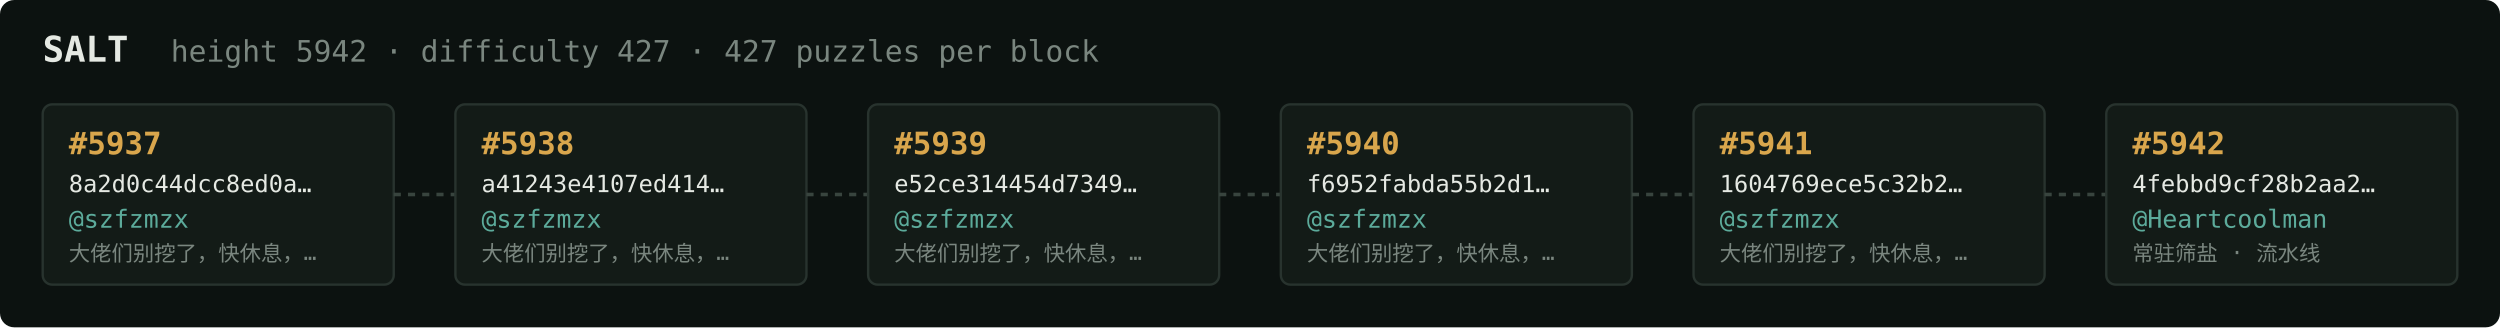
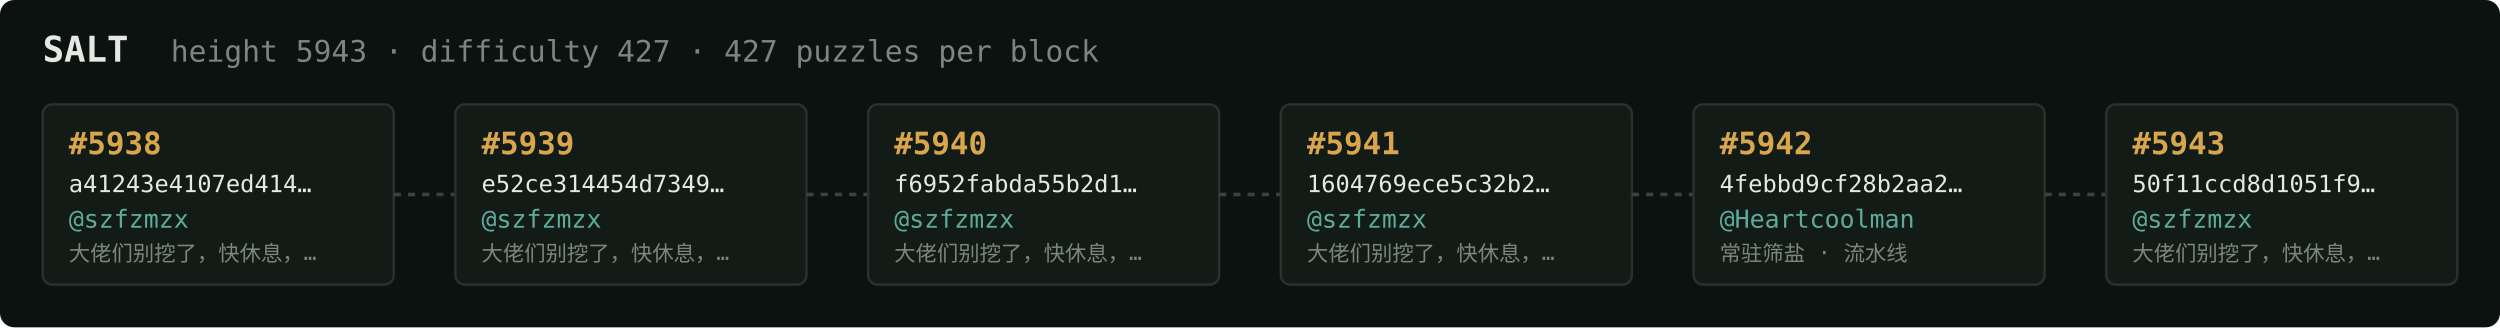
<svg xmlns="http://www.w3.org/2000/svg" width="1054" height="138" viewBox="0 0 1054 138" font-family="ui-monospace,SFMono-Regular,Menlo,monospace">
  <rect fill="#0c1210" width="1054" height="138" rx="6" />
  <text x="18" y="26" fill="#e5e9e3" font-size="15" font-weight="700">SALT</text>
-   <text x="72" y="26" fill="#7a867f" font-size="12.5">height 5942 · difficulty 427 · 427 puzzles per block</text>
+   <text x="72" y="26" fill="#7a867f" font-size="12.5">height 5943 · difficulty 427 · 427 puzzles per block</text>
  <rect x="18" y="44" width="148" height="76" rx="4" fill="#131b17" stroke="#28332e" stroke-width="1" />
-   <text x="29" y="65" fill="#d9a64c" font-size="13" font-weight="700">#5937</text>
-   <text x="29" y="81" fill="#e5e9e3" font-size="10">8a2d0c44dcc8ed0a…</text>
+   <text x="29" y="65" fill="#d9a64c" font-size="13" font-weight="700">#5938</text>
+   <text x="29" y="81" fill="#e5e9e3" font-size="10">a41243e4107ed414…</text>
  <text x="29" y="96" fill="#5cab9b" font-size="10.5">@szfzmzx</text>
  <text x="29" y="110" fill="#7a867f" font-size="9">大佬们别挖了，快休息，…</text>
  <line x1="166" y1="82.0" x2="192" y2="82.0" stroke="#38443e" stroke-width="1.5" stroke-dasharray="3 3" />
  <rect x="192" y="44" width="148" height="76" rx="4" fill="#131b17" stroke="#28332e" stroke-width="1" />
-   <text x="203" y="65" fill="#d9a64c" font-size="13" font-weight="700">#5938</text>
-   <text x="203" y="81" fill="#e5e9e3" font-size="10">a41243e4107ed414…</text>
+   <text x="203" y="65" fill="#d9a64c" font-size="13" font-weight="700">#5939</text>
+   <text x="203" y="81" fill="#e5e9e3" font-size="10">e52ce314454d7349…</text>
  <text x="203" y="96" fill="#5cab9b" font-size="10.5">@szfzmzx</text>
  <text x="203" y="110" fill="#7a867f" font-size="9">大佬们别挖了，快休息，…</text>
  <line x1="340" y1="82.0" x2="366" y2="82.0" stroke="#38443e" stroke-width="1.5" stroke-dasharray="3 3" />
  <rect x="366" y="44" width="148" height="76" rx="4" fill="#131b17" stroke="#28332e" stroke-width="1" />
-   <text x="377" y="65" fill="#d9a64c" font-size="13" font-weight="700">#5939</text>
-   <text x="377" y="81" fill="#e5e9e3" font-size="10">e52ce314454d7349…</text>
+   <text x="377" y="65" fill="#d9a64c" font-size="13" font-weight="700">#5940</text>
+   <text x="377" y="81" fill="#e5e9e3" font-size="10">f6952fabda55b2d1…</text>
  <text x="377" y="96" fill="#5cab9b" font-size="10.5">@szfzmzx</text>
  <text x="377" y="110" fill="#7a867f" font-size="9">大佬们别挖了，快休息，…</text>
  <line x1="514" y1="82.0" x2="540" y2="82.0" stroke="#38443e" stroke-width="1.5" stroke-dasharray="3 3" />
  <rect x="540" y="44" width="148" height="76" rx="4" fill="#131b17" stroke="#28332e" stroke-width="1" />
-   <text x="551" y="65" fill="#d9a64c" font-size="13" font-weight="700">#5940</text>
-   <text x="551" y="81" fill="#e5e9e3" font-size="10">f6952fabda55b2d1…</text>
+   <text x="551" y="65" fill="#d9a64c" font-size="13" font-weight="700">#5941</text>
+   <text x="551" y="81" fill="#e5e9e3" font-size="10">1604769ece5c32b2…</text>
  <text x="551" y="96" fill="#5cab9b" font-size="10.5">@szfzmzx</text>
  <text x="551" y="110" fill="#7a867f" font-size="9">大佬们别挖了，快休息，…</text>
  <line x1="688" y1="82.0" x2="714" y2="82.0" stroke="#38443e" stroke-width="1.5" stroke-dasharray="3 3" />
  <rect x="714" y="44" width="148" height="76" rx="4" fill="#131b17" stroke="#28332e" stroke-width="1" />
-   <text x="725" y="65" fill="#d9a64c" font-size="13" font-weight="700">#5941</text>
-   <text x="725" y="81" fill="#e5e9e3" font-size="10">1604769ece5c32b2…</text>
-   <text x="725" y="96" fill="#5cab9b" font-size="10.5">@szfzmzx</text>
-   <text x="725" y="110" fill="#7a867f" font-size="9">大佬们别挖了，快休息，…</text>
+   <text x="725" y="65" fill="#d9a64c" font-size="13" font-weight="700">#5942</text>
+   <text x="725" y="81" fill="#e5e9e3" font-size="10">4febbd9cf28b2aa2…</text>
+   <text x="725" y="96" fill="#5cab9b" font-size="10.5">@Heartcoolman</text>
+   <text x="725" y="110" fill="#7a867f" font-size="9">常驻筛盐 · 流水线</text>
  <line x1="862" y1="82.0" x2="888" y2="82.0" stroke="#38443e" stroke-width="1.5" stroke-dasharray="3 3" />
  <rect x="888" y="44" width="148" height="76" rx="4" fill="#131b17" stroke="#28332e" stroke-width="1" />
-   <text x="899" y="65" fill="#d9a64c" font-size="13" font-weight="700">#5942</text>
-   <text x="899" y="81" fill="#e5e9e3" font-size="10">4febbd9cf28b2aa2…</text>
-   <text x="899" y="96" fill="#5cab9b" font-size="10.5">@Heartcoolman</text>
-   <text x="899" y="110" fill="#7a867f" font-size="9">常驻筛盐 · 流水线</text>
+   <text x="899" y="65" fill="#d9a64c" font-size="13" font-weight="700">#5943</text>
+   <text x="899" y="81" fill="#e5e9e3" font-size="10">50f11ccd8d1051f9…</text>
+   <text x="899" y="96" fill="#5cab9b" font-size="10.5">@szfzmzx</text>
+   <text x="899" y="110" fill="#7a867f" font-size="9">大佬们别挖了，快休息，…</text>
</svg>
